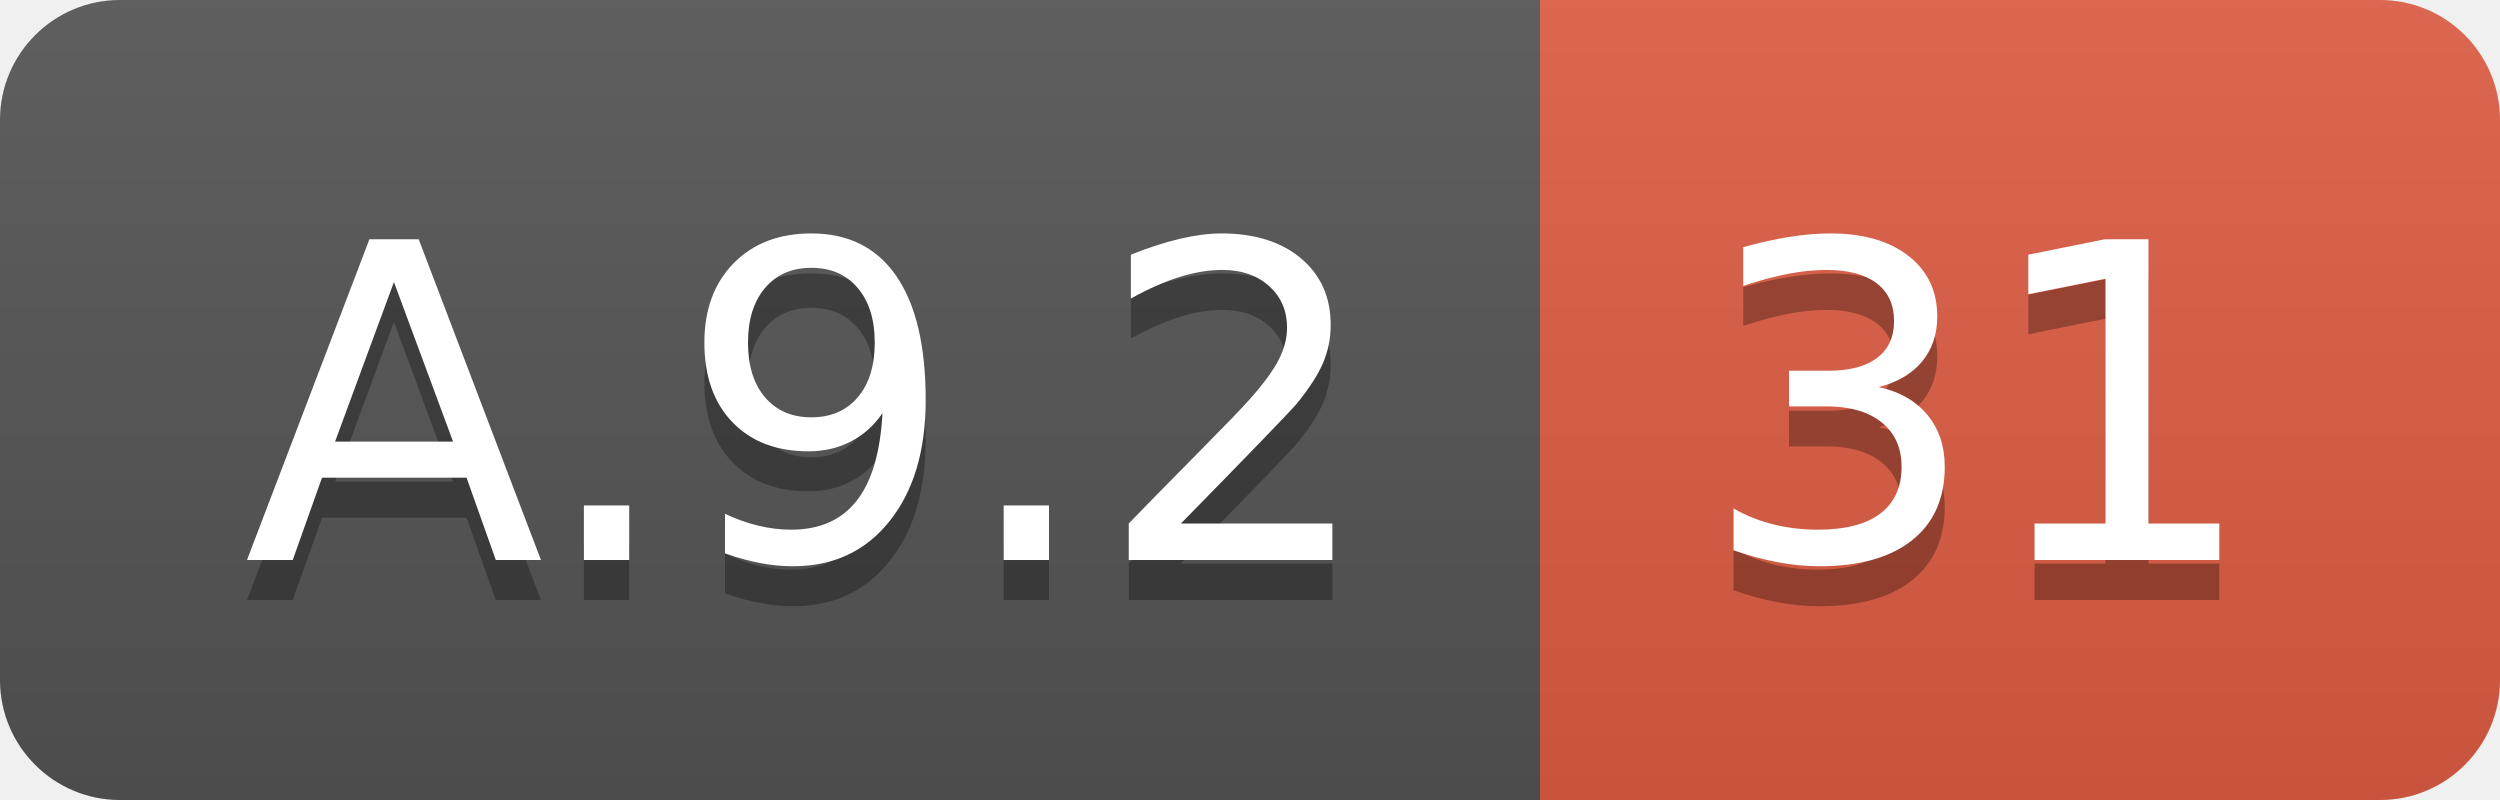
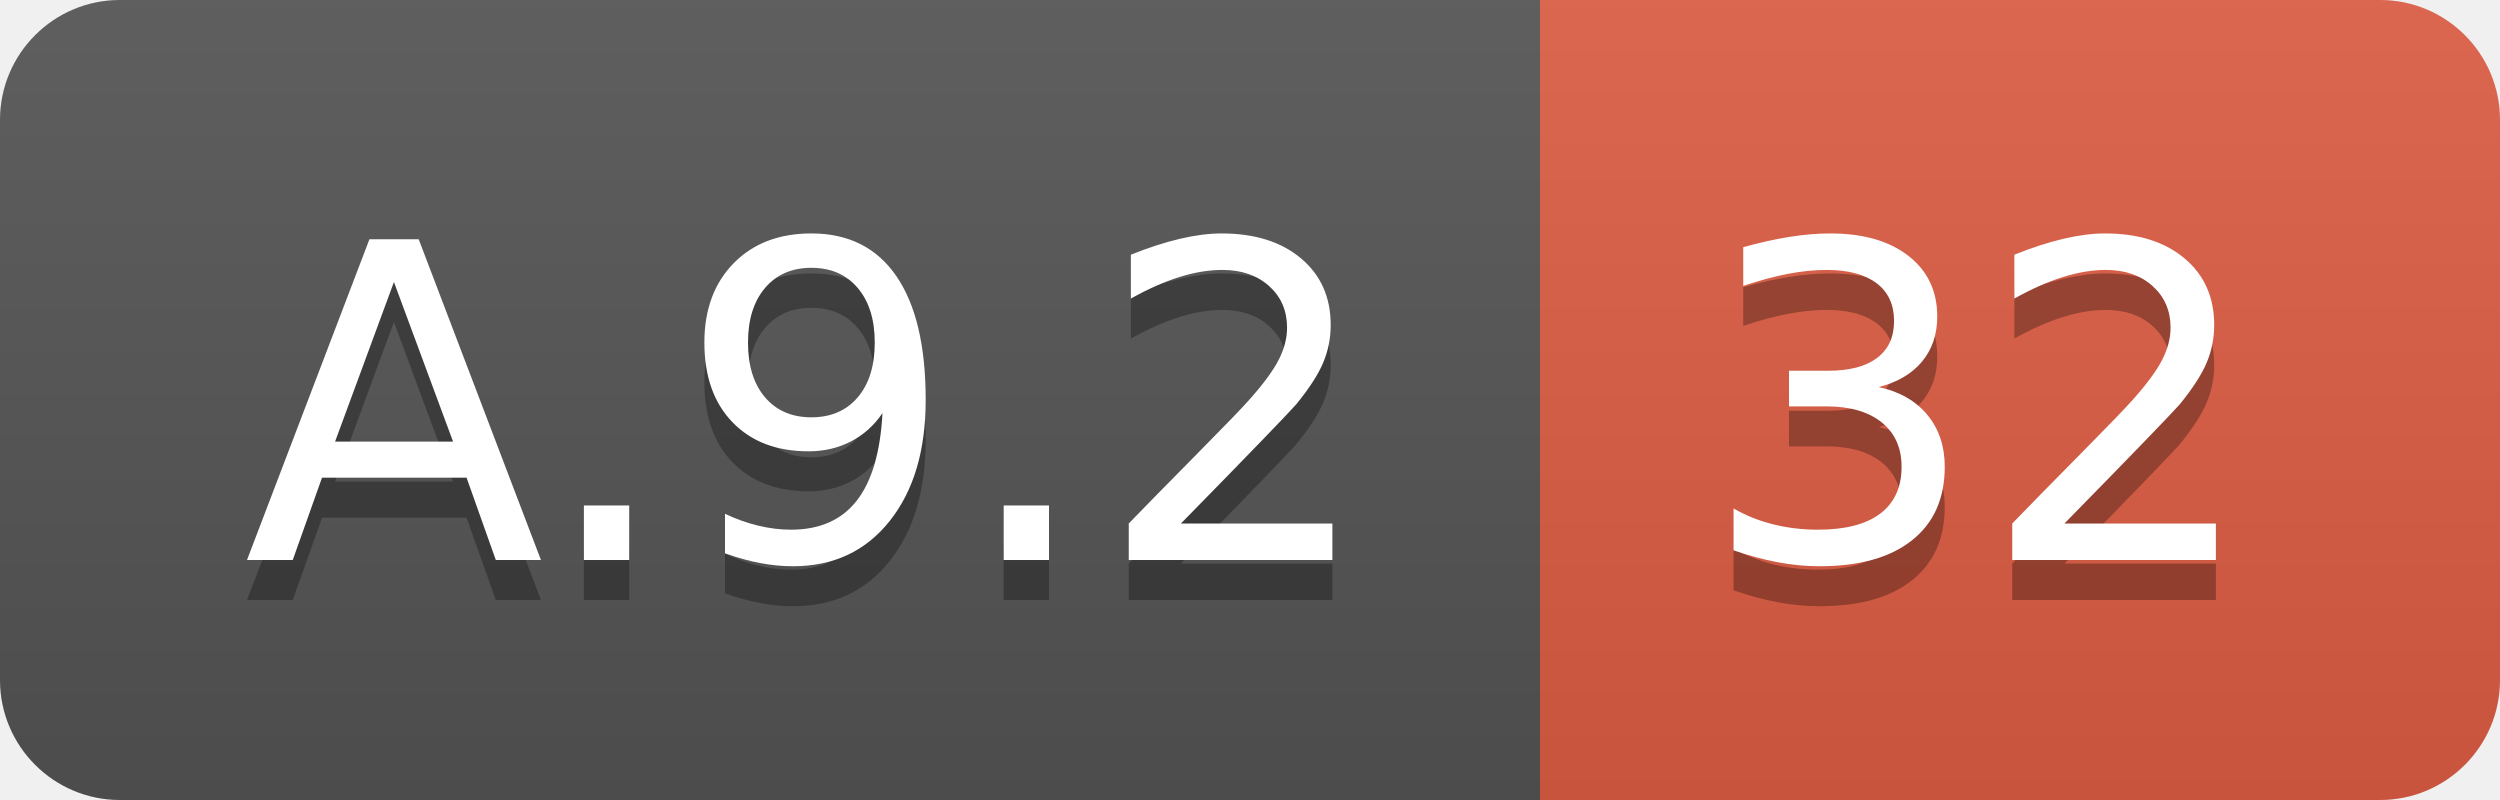
<svg xmlns="http://www.w3.org/2000/svg" width="62.5" height="20">
  <linearGradient id="smooth" x2="0" y2="100%">
    <stop offset="0" stop-color="#bbb" stop-opacity=".1" />
    <stop offset="1" stop-opacity=".1" />
  </linearGradient>
  <clipPath id="round">
    <rect width="62.5" height="20" rx="3" fill="#fff" />
  </clipPath>
  <g clip-path="url(#round)">
    <rect width="38.5" height="20" fill="#555" />
    <rect x="38.5" width="24.0" height="20" fill="#e05d44" />
    <rect width="62.5" height="20" fill="url(#smooth)" />
  </g>
  <g fill="#fff" text-anchor="middle" font-family="DejaVu Sans,Verdana,Geneva,sans-serif" font-size="110">
    <text x="202.5" y="150" fill="#010101" fill-opacity=".3" transform="scale(0.1)" textLength="285.0" lengthAdjust="spacing">A.9.2</text>
    <text x="202.5" y="140" transform="scale(0.1)" textLength="285.0" lengthAdjust="spacing">A.9.2</text>
-     <text x="495.0" y="150" fill="#010101" fill-opacity=".3" transform="scale(0.1)" textLength="140.0" lengthAdjust="spacing">31</text>
-     <text x="495.0" y="140" transform="scale(0.1)" textLength="140.0" lengthAdjust="spacing">31</text>
+     <text x="495.0" y="150" fill="#010101" fill-opacity=".3" transform="scale(0.1)" textLength="140.0" lengthAdjust="spacing">32</text>
+     <text x="495.0" y="140" transform="scale(0.1)" textLength="140.0" lengthAdjust="spacing">32</text>
  </g>
</svg>
